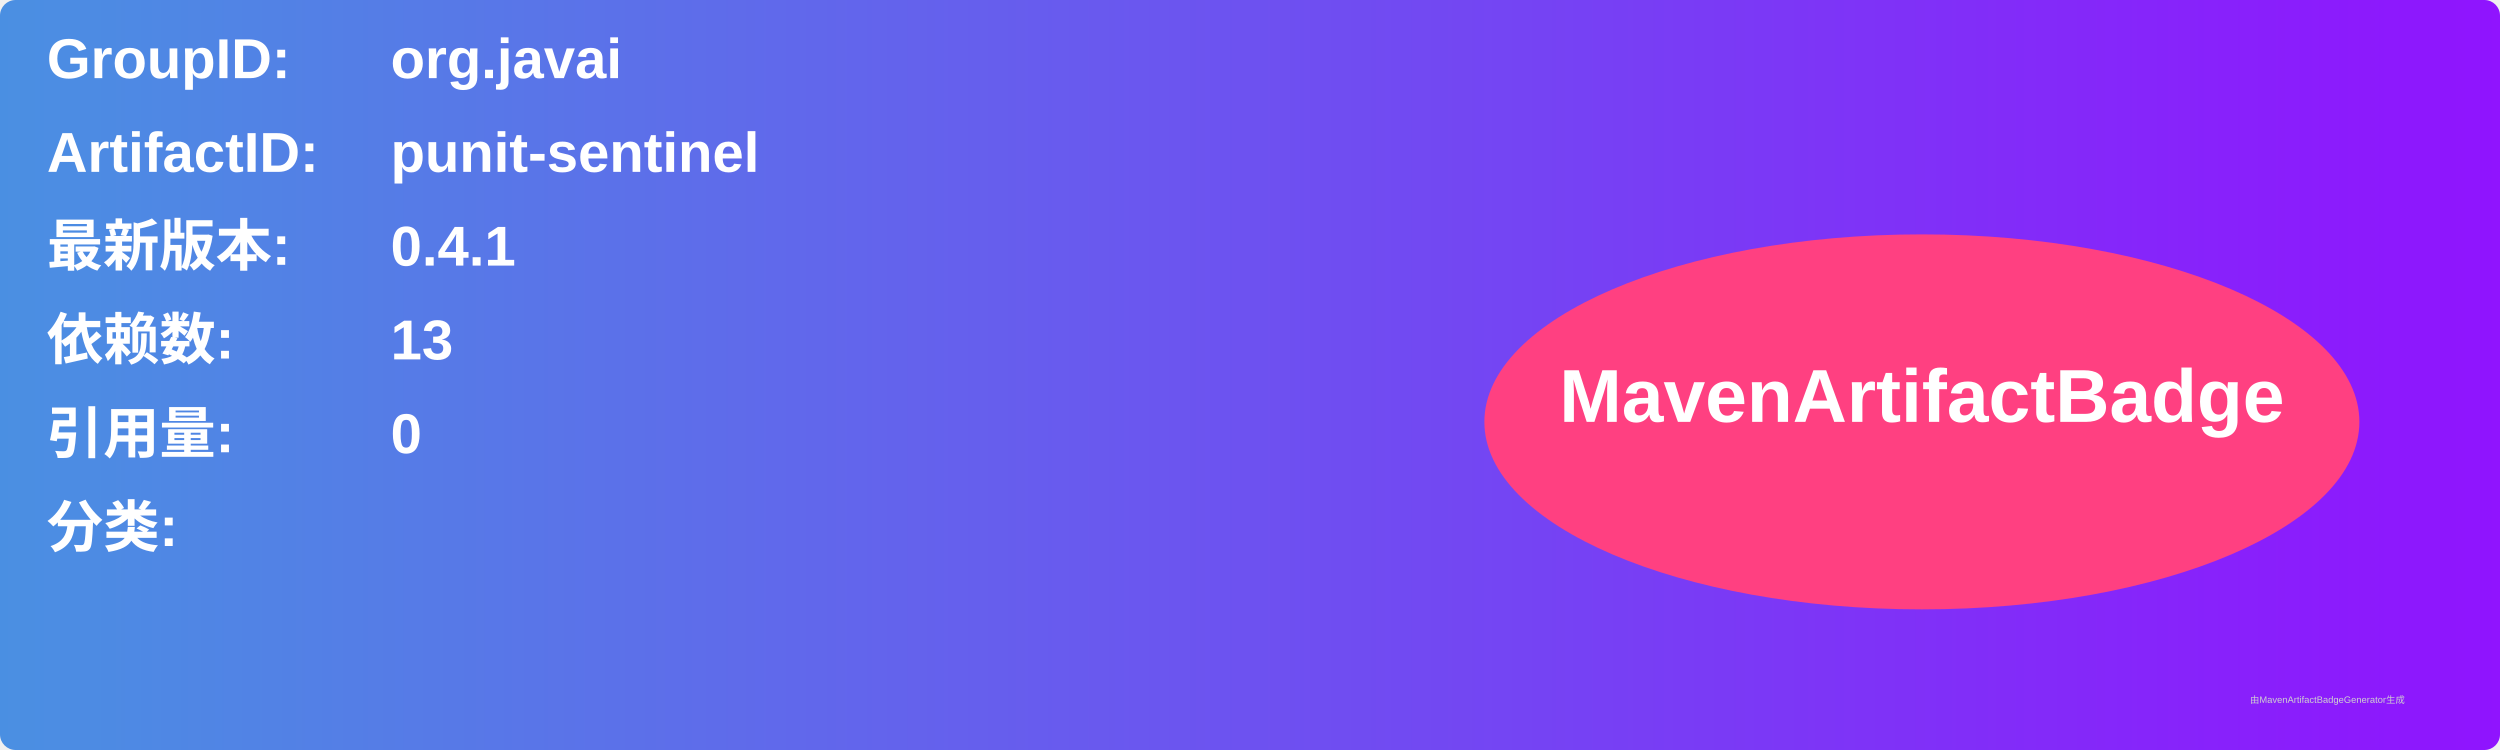
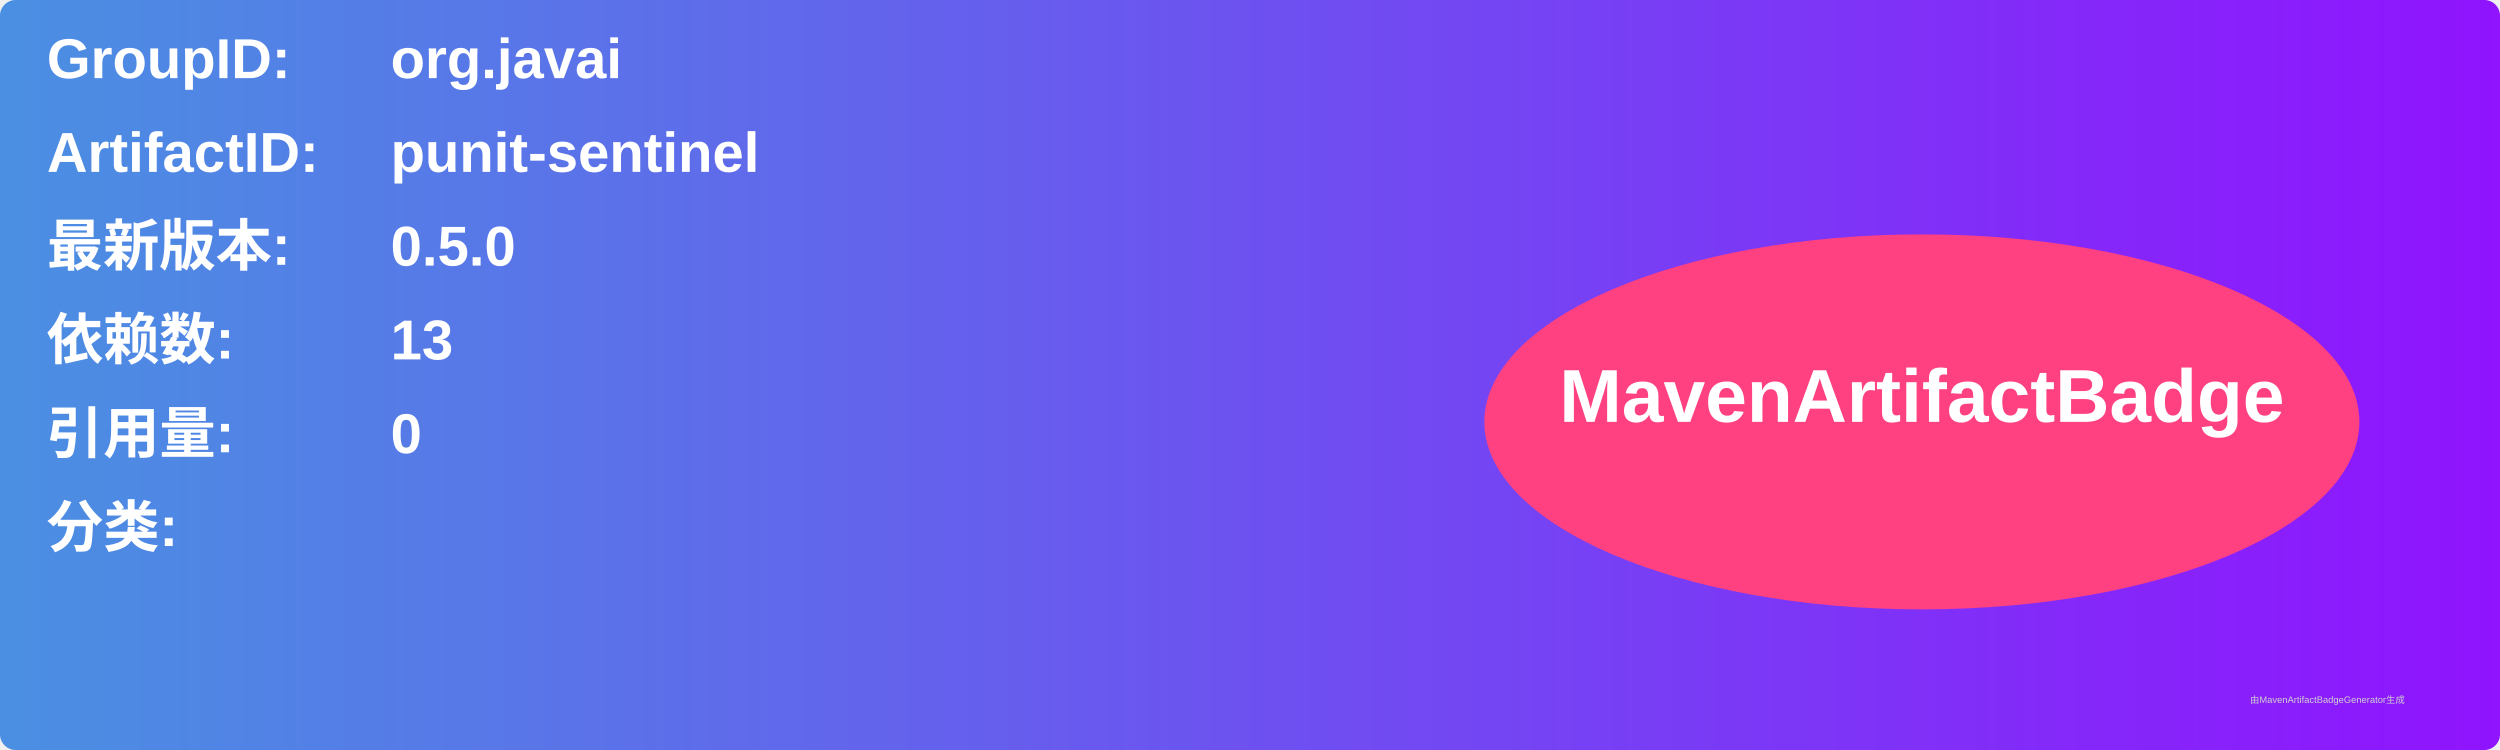
<svg xmlns="http://www.w3.org/2000/svg" width="800" height="240" viewBox="0 0 800 240">
  <linearGradient id="grad" x1="0%" y1="0%" x2="100%" y2="0%">
    <stop offset="0%" stop-color="#4a90e2" />
    <stop offset="100%" stop-color="#9013fe" />
  </linearGradient>
  <rect width="100%" height="100%" rx="5" ry="5" fill="url(#grad)" />
  <g transform="translate(15, 15)">
    <text x="0" y="10" font-family="Arial" font-size="18" fill="white" font-weight="bold" width="260">GroupID:</text>
    <text x="110" y="10" font-family="Arial" font-size="18" fill="white" font-weight="bold" width="460">org.javai</text>
    <text x="0" y="40" font-family="Arial" font-size="18" fill="white" font-weight="bold" width="260">ArtifactID:</text>
    <text x="110" y="40" font-family="Arial" font-size="18" fill="white" font-weight="bold" width="460">punit-sentinel</text>
    <text x="0" y="70" font-family="Arial" font-size="18" fill="white" font-weight="bold">最新版本:</text>
    <text x="110" y="70" font-family="Arial" font-size="18" fill="white" font-weight="bold">
-       <tspan font-weight="bold">0.4.1</tspan>
+       <tspan font-weight="bold">0.5.0</tspan>
    </text>
    <text x="0" y="100" font-family="Arial" font-size="18" fill="white" font-weight="bold">依赖数: </text>
    <text x="110" y="100" font-family="Arial" font-size="18" fill="white">
      <tspan font-weight="bold">13</tspan>
    </text>
    <text x="0" y="130" font-family="Arial" font-size="18" fill="white" font-weight="bold">引用量: </text>
    <text x="110" y="130" font-family="Arial" font-size="18" fill="white">
      <tspan font-weight="bold">0</tspan>
    </text>
    <text x="0" y="160" font-family="Arial" font-size="18" fill="white" font-weight="bold">分类:</text>
    <text x="10" y="190" font-family="Arial" font-size="10" fill="white">
      <tspan font-weight="bold" />
    </text>
    <ellipse cx="600" cy="120" rx="140" ry="60" fill="#ff4081" />
    <text x="600" y="120" text-anchor="middle" font-family="Arial" font-size="24" fill="white" font-weight="bold">MavenArtifactBadge</text>
  </g>
  <text x="720" y="225" font-family="Arial" font-size="3" fill="#d0d0d0">由MavenArtifactBadgeGenerator生成</text>
</svg>
